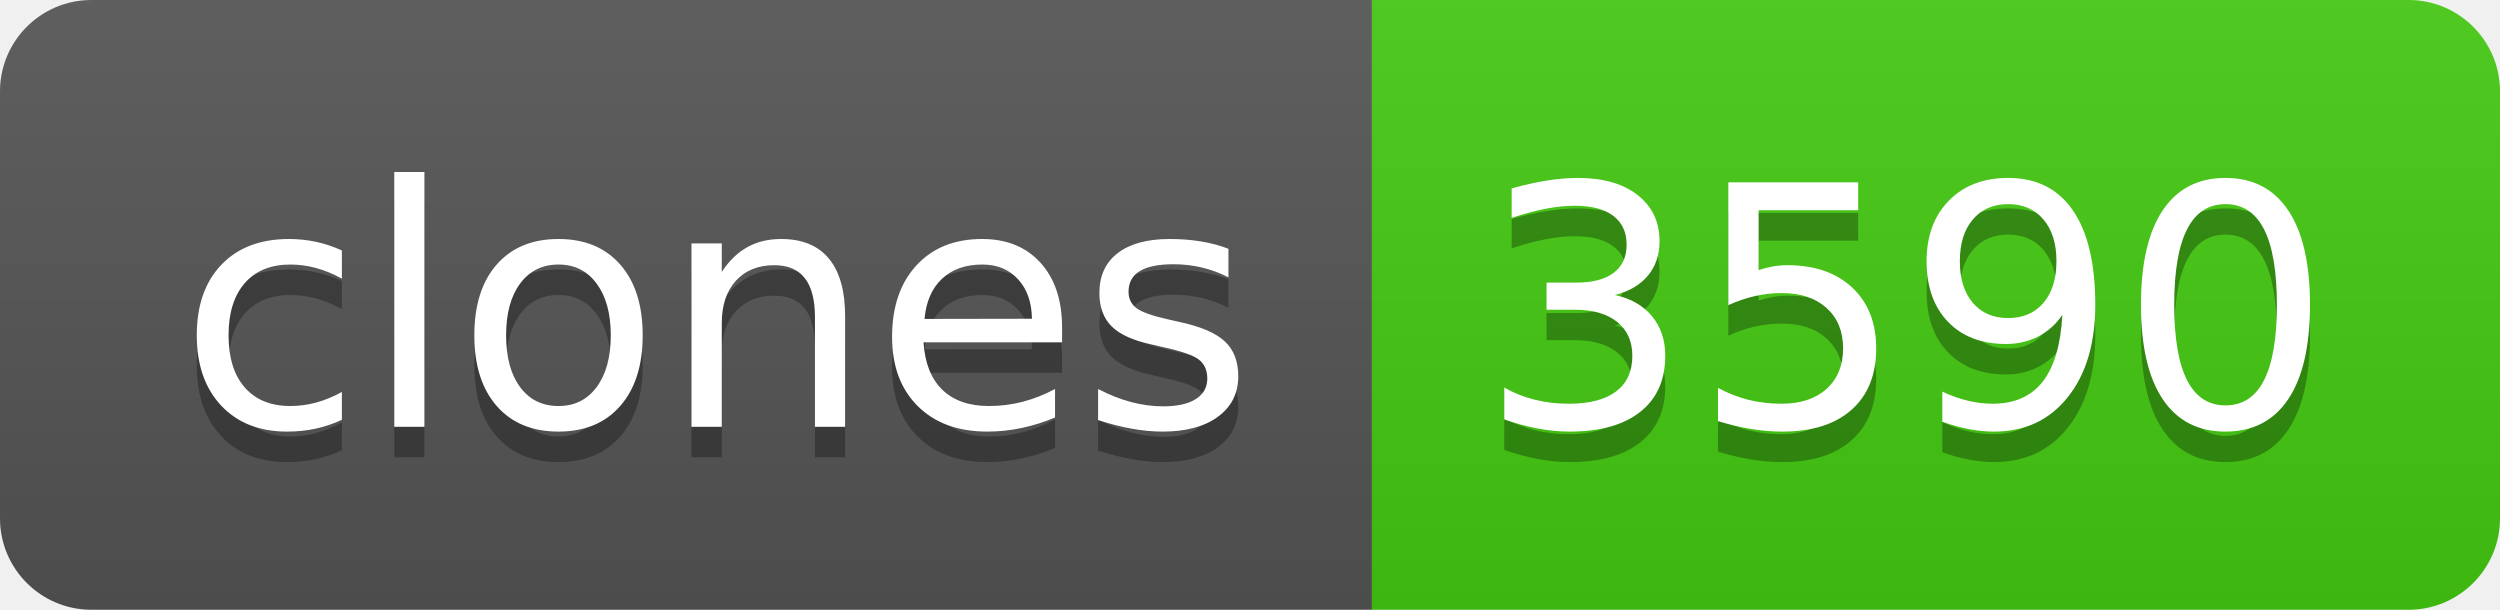
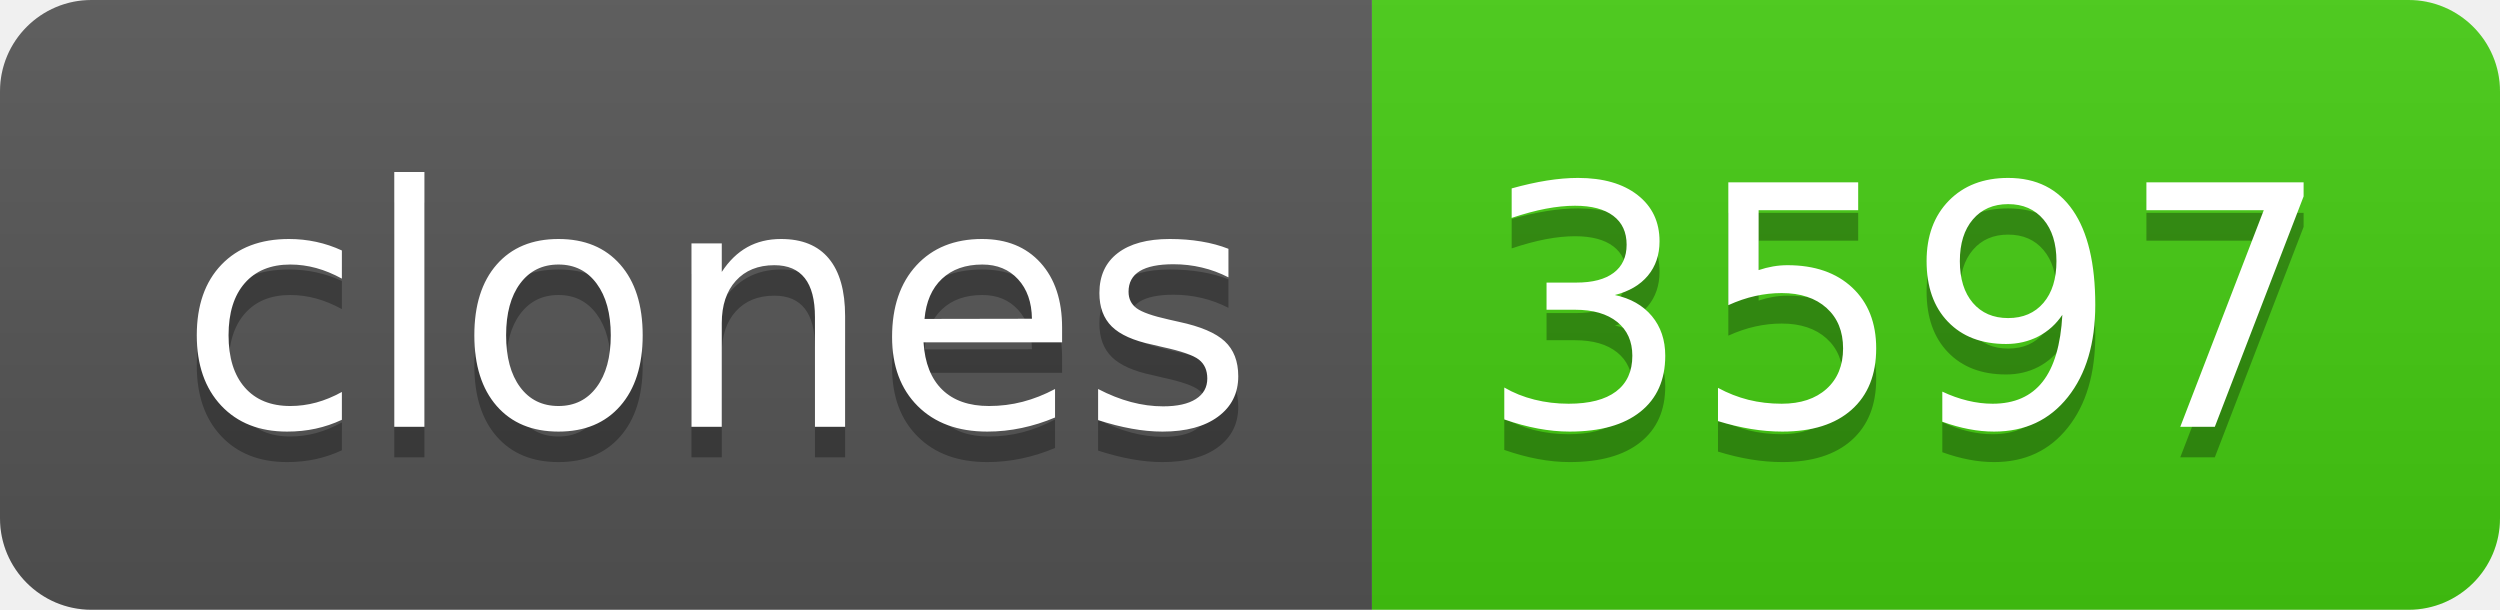
- <svg xmlns="http://www.w3.org/2000/svg" width="82" height="20" role="img" aria-label="clones: 3590">
+ <svg xmlns="http://www.w3.org/2000/svg" width="82" height="20" role="img" aria-label="clones: 3597">
  <linearGradient id="s" x2="0" y2="100%">
    <stop offset="0" stop-color="#bbb" stop-opacity=".1" />
    <stop offset="1" stop-opacity=".1" />
  </linearGradient>
  <clipPath id="r">
    <rect width="82" height="20" rx="3" fill="#fff" />
  </clipPath>
  <g clip-path="url(#r)">
    <rect width="45" height="20" fill="#555" />
    <rect x="45" width="37" height="20" fill="#4c1" />
    <rect width="82" height="20" fill="url(#s)" />
  </g>
  <g fill="#fff" text-anchor="middle" font-family="Verdana,Geneva,DejaVu Sans,sans-serif" text-rendering="geometricPrecision" font-size="110">
    <text aria-hidden="true" x="235" y="150" fill="#010101" fill-opacity=".3" transform="scale(.1)" textLength="350">clones</text>
    <text x="235" y="140" transform="scale(.1)" fill="#fff" textLength="350">clones</text>
-     <text aria-hidden="true" x="625" y="150" fill="#010101" fill-opacity=".3" transform="scale(.1)" textLength="270">3590</text>
-     <text x="625" y="140" transform="scale(.1)" fill="#fff" textLength="270">3590</text>
+     <text aria-hidden="true" x="625" y="150" fill="#010101" fill-opacity=".3" transform="scale(.1)" textLength="270">3597</text>
+     <text x="625" y="140" transform="scale(.1)" fill="#fff" textLength="270">3597</text>
  </g>
</svg>
